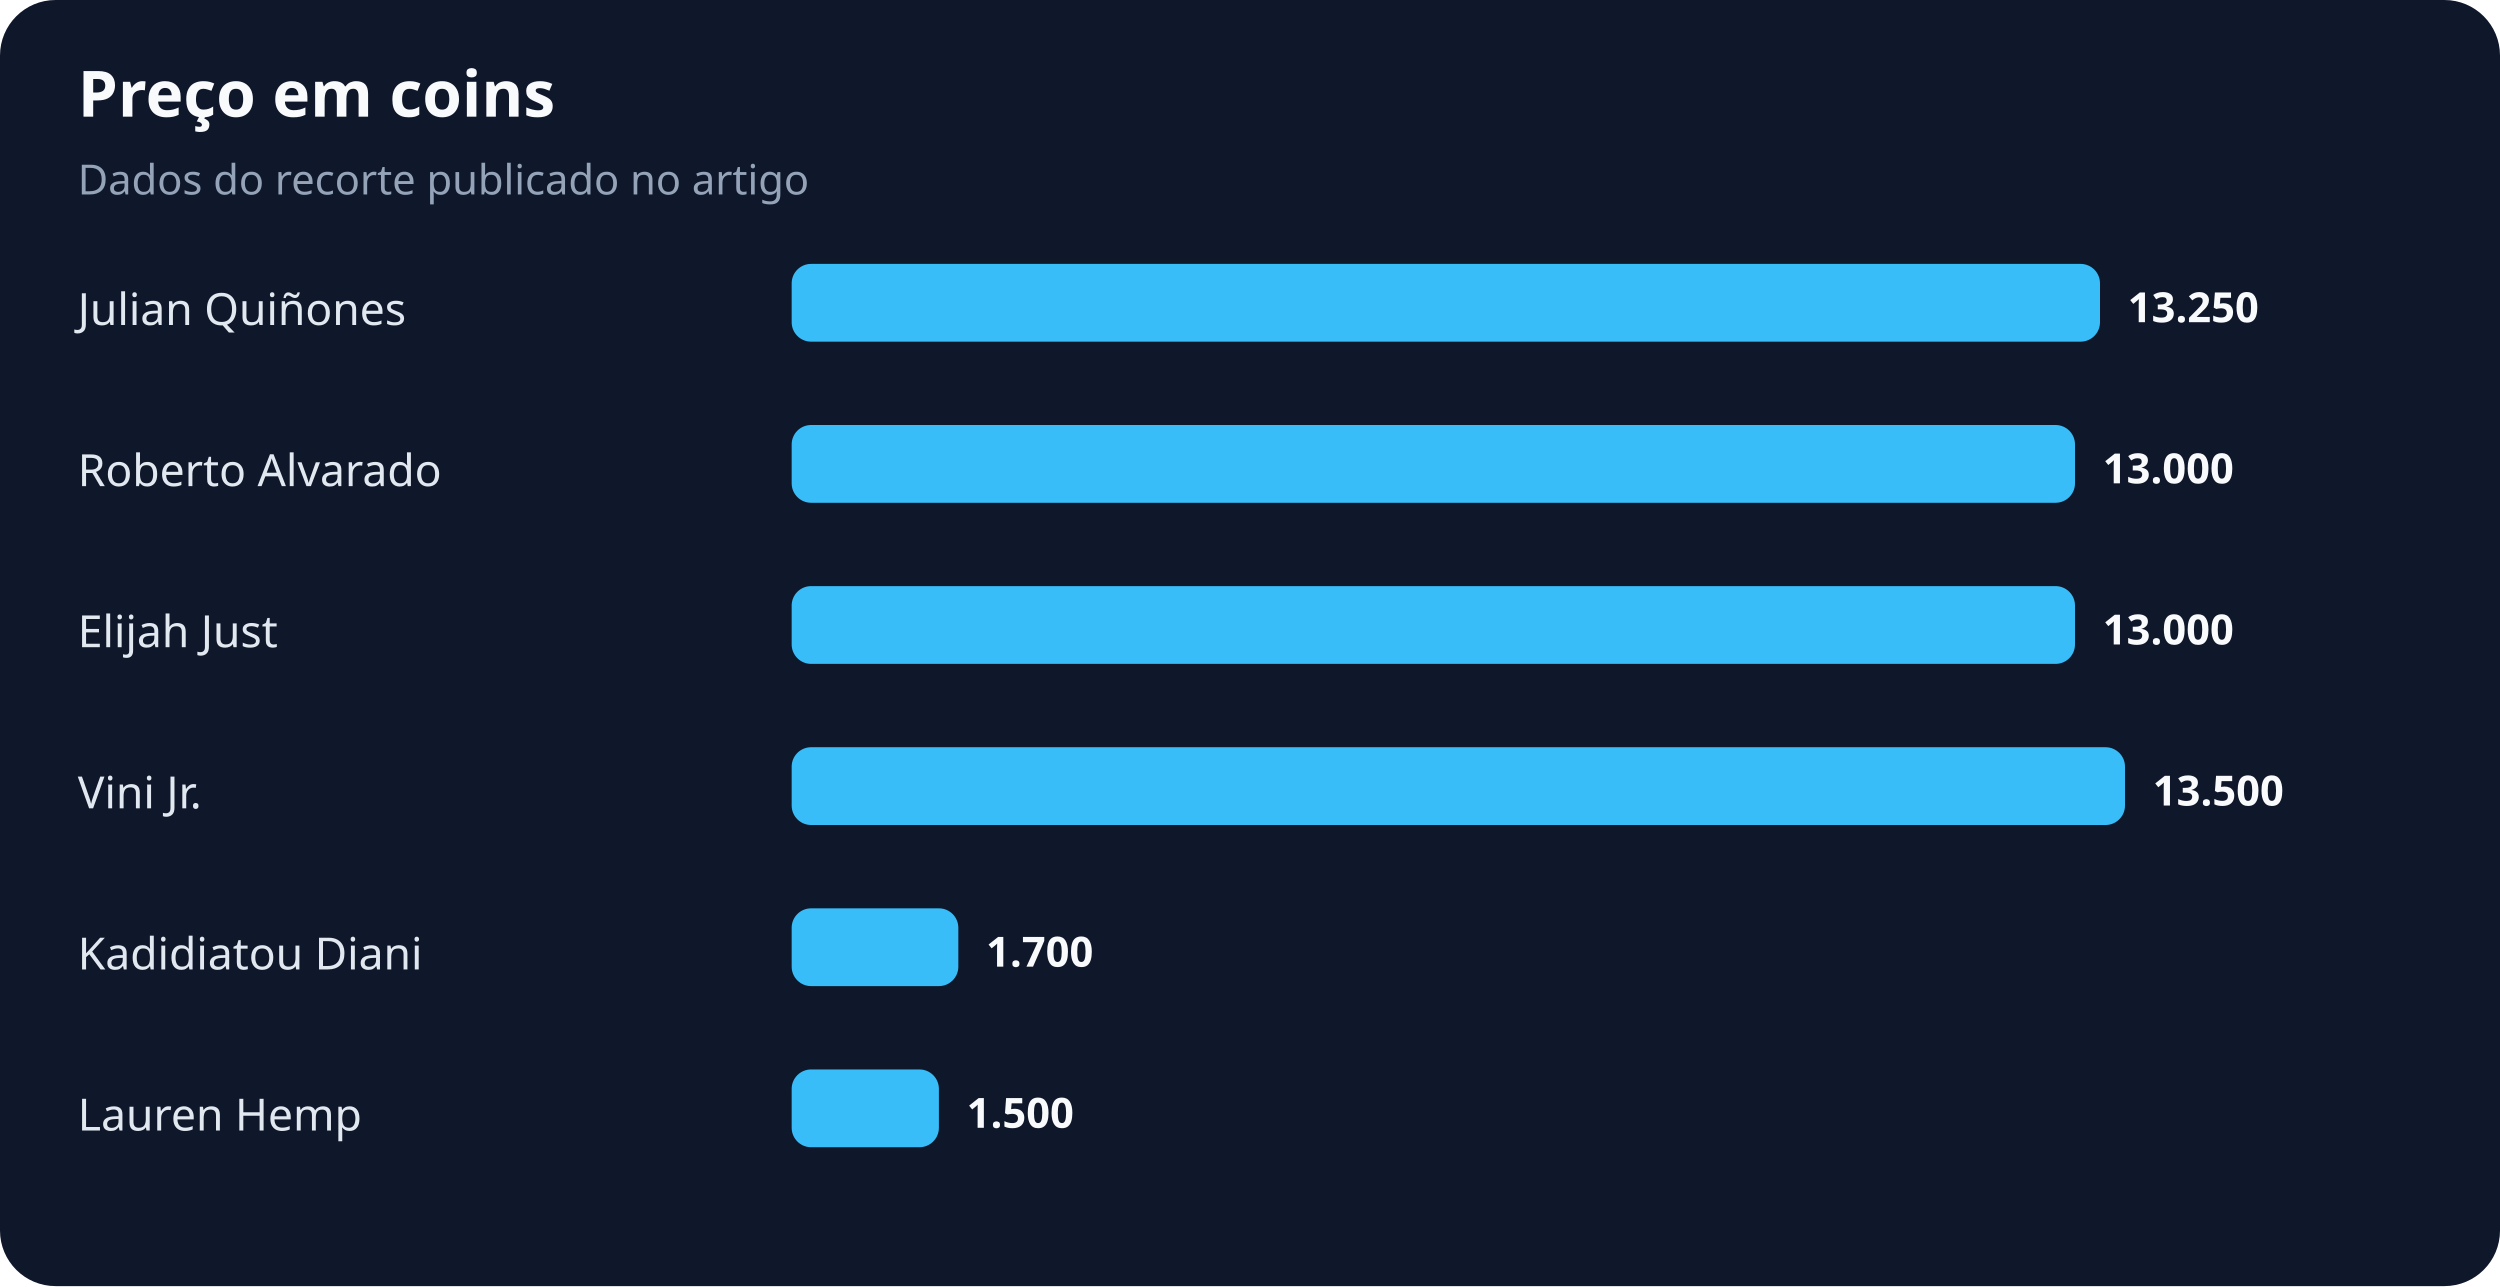
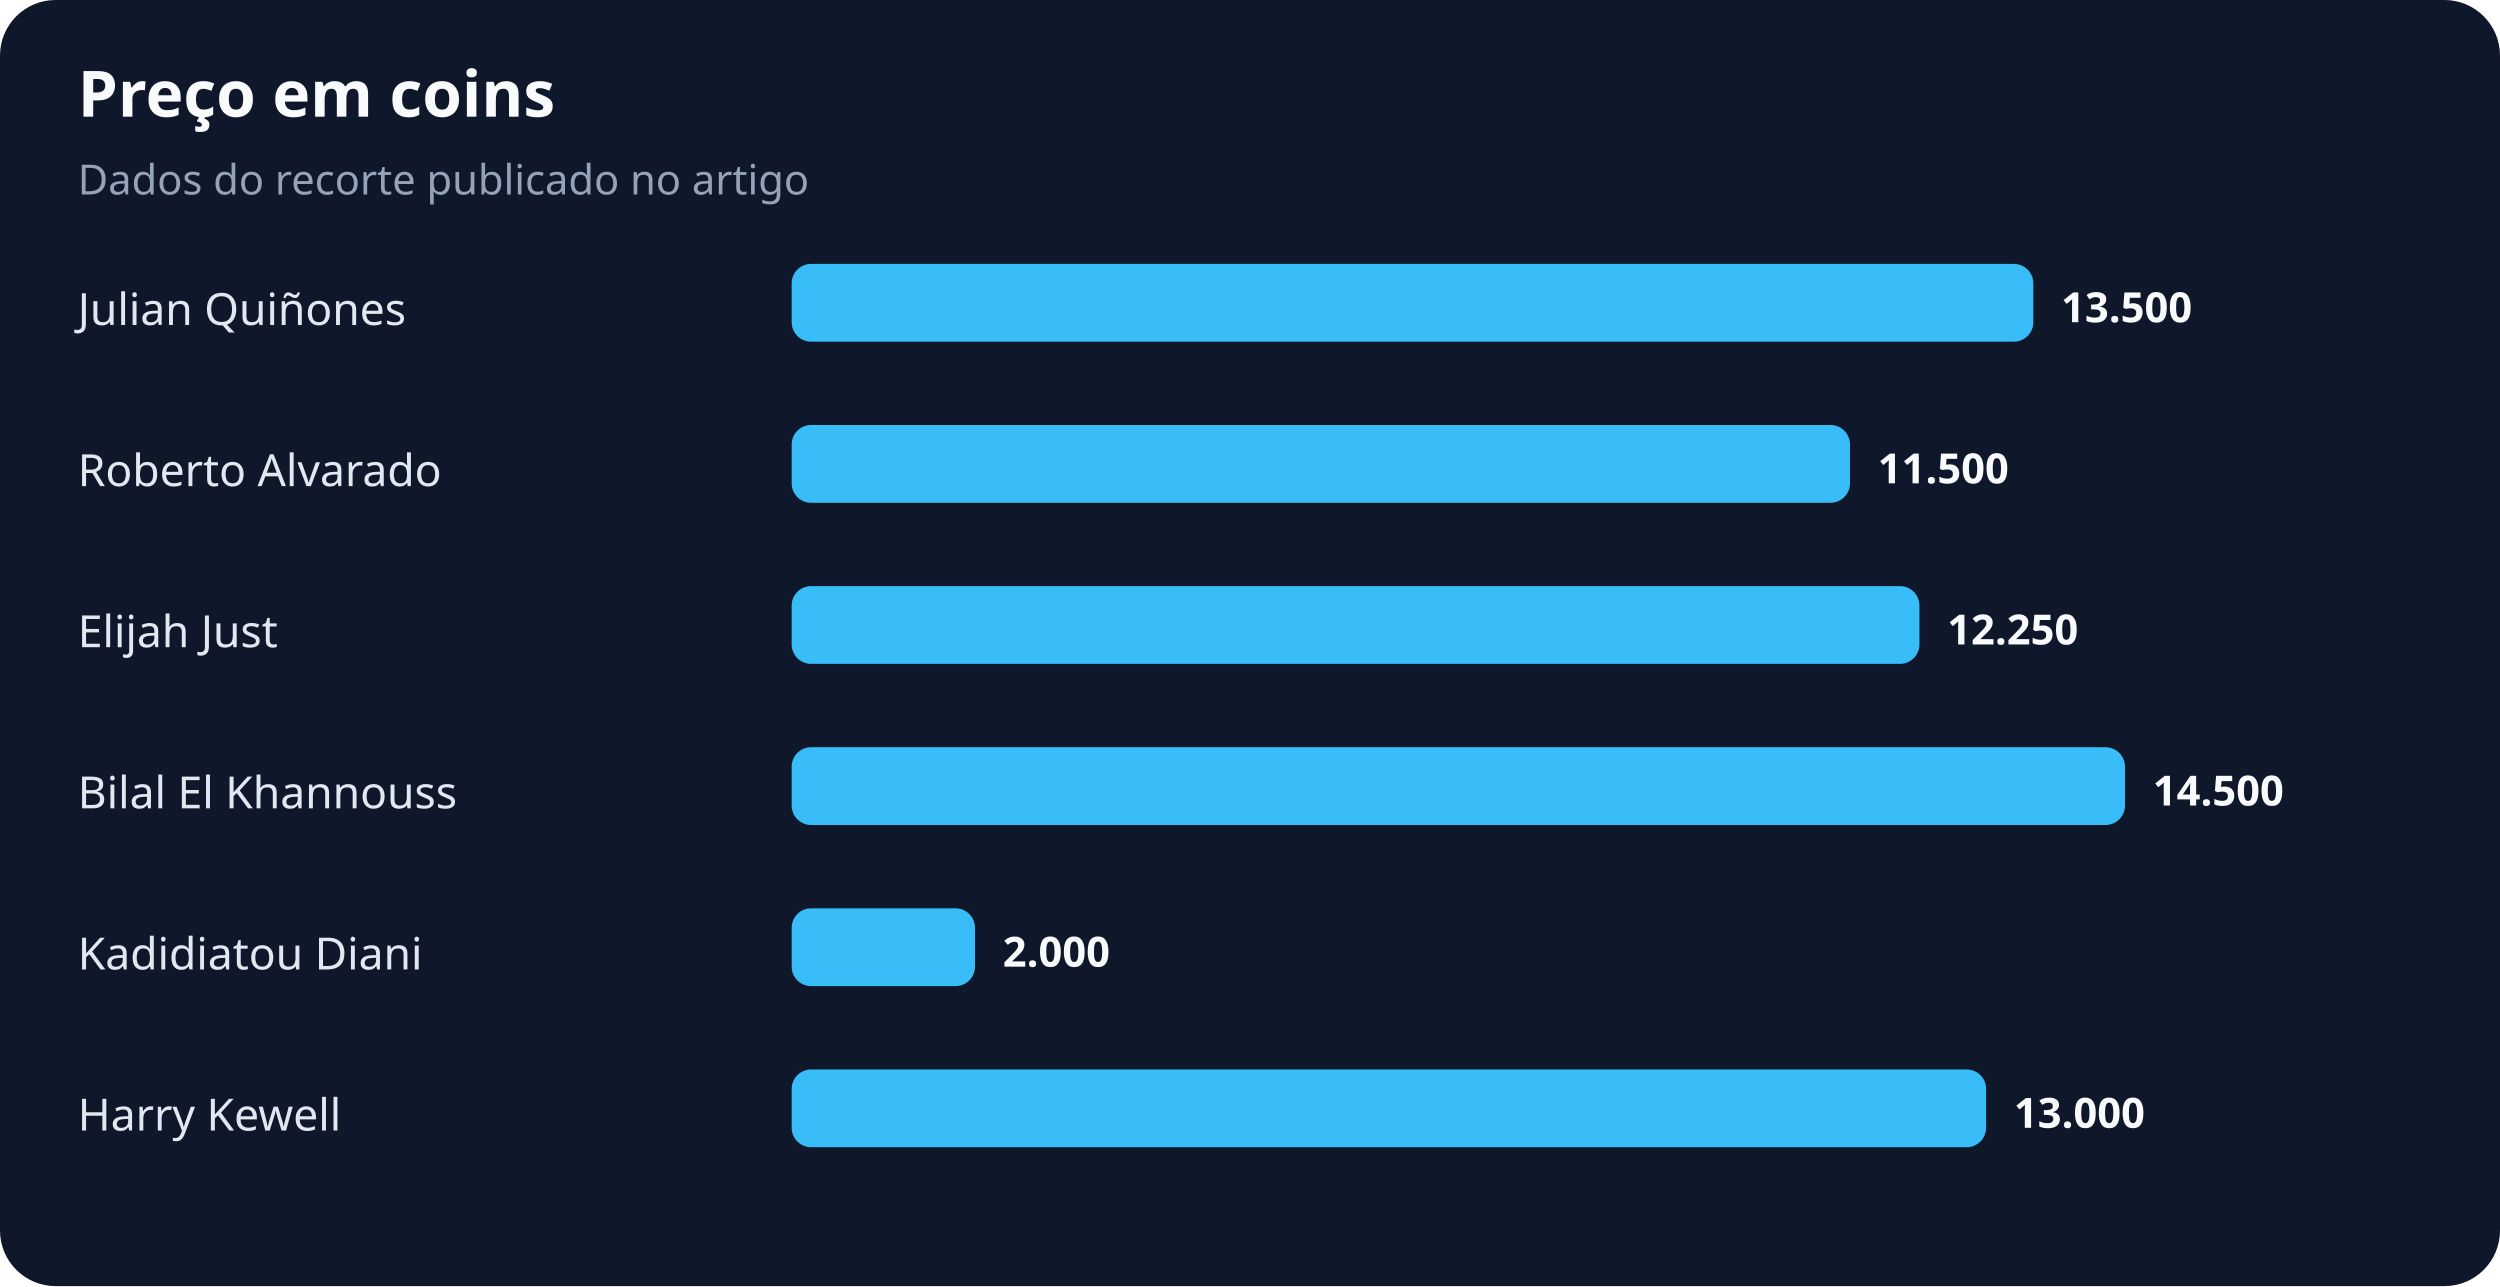
<svg xmlns="http://www.w3.org/2000/svg" width="900" height="463" viewBox="0 0 900 463" role="img" aria-labelledby="title desc">
  <rect width="100%" height="100%" rx="20" fill="#0f172a" />
  <text x="28" y="42" fill="#f8fafc" font-family="system-ui,sans-serif" font-size="23" font-weight="700">Preço em coins</text>
  <text x="28" y="70" fill="#94a3b8" font-family="system-ui,sans-serif" font-size="15">Dados do recorte publicado no artigo</text>
  <text x="28" y="117" fill="#e2e8f0" font-family="system-ui,sans-serif" font-size="16">Julian Quiñones</text>
-   <rect x="285" y="95" width="471" height="28" rx="7" fill="#38bdf8" />
-   <text x="766" y="116" fill="#f8fafc" font-family="system-ui,sans-serif" font-size="15" font-weight="700">13.250</text>
+   <rect x="285" y="95" width="447" height="28" rx="7" fill="#38bdf8" />
+   <text x="742" y="116" fill="#f8fafc" font-family="system-ui,sans-serif" font-size="15" font-weight="700">13.500</text>
  <text x="28" y="175" fill="#e2e8f0" font-family="system-ui,sans-serif" font-size="16">Roberto Alvarado</text>
-   <rect x="285" y="153" width="462" height="28" rx="7" fill="#38bdf8" />
-   <text x="757" y="174" fill="#f8fafc" font-family="system-ui,sans-serif" font-size="15" font-weight="700">13.000</text>
+   <rect x="285" y="153" width="381" height="28" rx="7" fill="#38bdf8" />
+   <text x="676" y="174" fill="#f8fafc" font-family="system-ui,sans-serif" font-size="15" font-weight="700">11.500</text>
  <text x="28" y="233" fill="#e2e8f0" font-family="system-ui,sans-serif" font-size="16">Elijah Just</text>
-   <rect x="285" y="211" width="462" height="28" rx="7" fill="#38bdf8" />
-   <text x="757" y="232" fill="#f8fafc" font-family="system-ui,sans-serif" font-size="15" font-weight="700">13.000</text>
-   <text x="28" y="291" fill="#e2e8f0" font-family="system-ui,sans-serif" font-size="16">Vini Jr.</text>
+   <rect x="285" y="211" width="406" height="28" rx="7" fill="#38bdf8" />
+   <text x="701" y="232" fill="#f8fafc" font-family="system-ui,sans-serif" font-size="15" font-weight="700">12.250</text>
+   <text x="28" y="291" fill="#e2e8f0" font-family="system-ui,sans-serif" font-size="16">Bilal El Khannouss</text>
  <rect x="285" y="269" width="480" height="28" rx="7" fill="#38bdf8" />
-   <text x="775" y="290" fill="#f8fafc" font-family="system-ui,sans-serif" font-size="15" font-weight="700">13.500</text>
+   <text x="775" y="290" fill="#f8fafc" font-family="system-ui,sans-serif" font-size="15" font-weight="700">14.500</text>
  <text x="28" y="349" fill="#e2e8f0" font-family="system-ui,sans-serif" font-size="16">Kadidiatou Diani</text>
-   <rect x="285" y="327" width="60" height="28" rx="7" fill="#38bdf8" />
-   <text x="355" y="348" fill="#f8fafc" font-family="system-ui,sans-serif" font-size="15" font-weight="700">1.700</text>
-   <text x="28" y="407" fill="#e2e8f0" font-family="system-ui,sans-serif" font-size="16">Lauren Hemp</text>
-   <rect x="285" y="385" width="53" height="28" rx="7" fill="#38bdf8" />
-   <text x="348" y="406" fill="#f8fafc" font-family="system-ui,sans-serif" font-size="15" font-weight="700">1.500</text>
+   <rect x="285" y="327" width="66" height="28" rx="7" fill="#38bdf8" />
+   <text x="361" y="348" fill="#f8fafc" font-family="system-ui,sans-serif" font-size="15" font-weight="700">2.000</text>
+   <text x="28" y="407" fill="#e2e8f0" font-family="system-ui,sans-serif" font-size="16">Harry Kewell</text>
+   <rect x="285" y="385" width="430" height="28" rx="7" fill="#38bdf8" />
+   <text x="725" y="406" fill="#f8fafc" font-family="system-ui,sans-serif" font-size="15" font-weight="700">13.000</text>
</svg>
